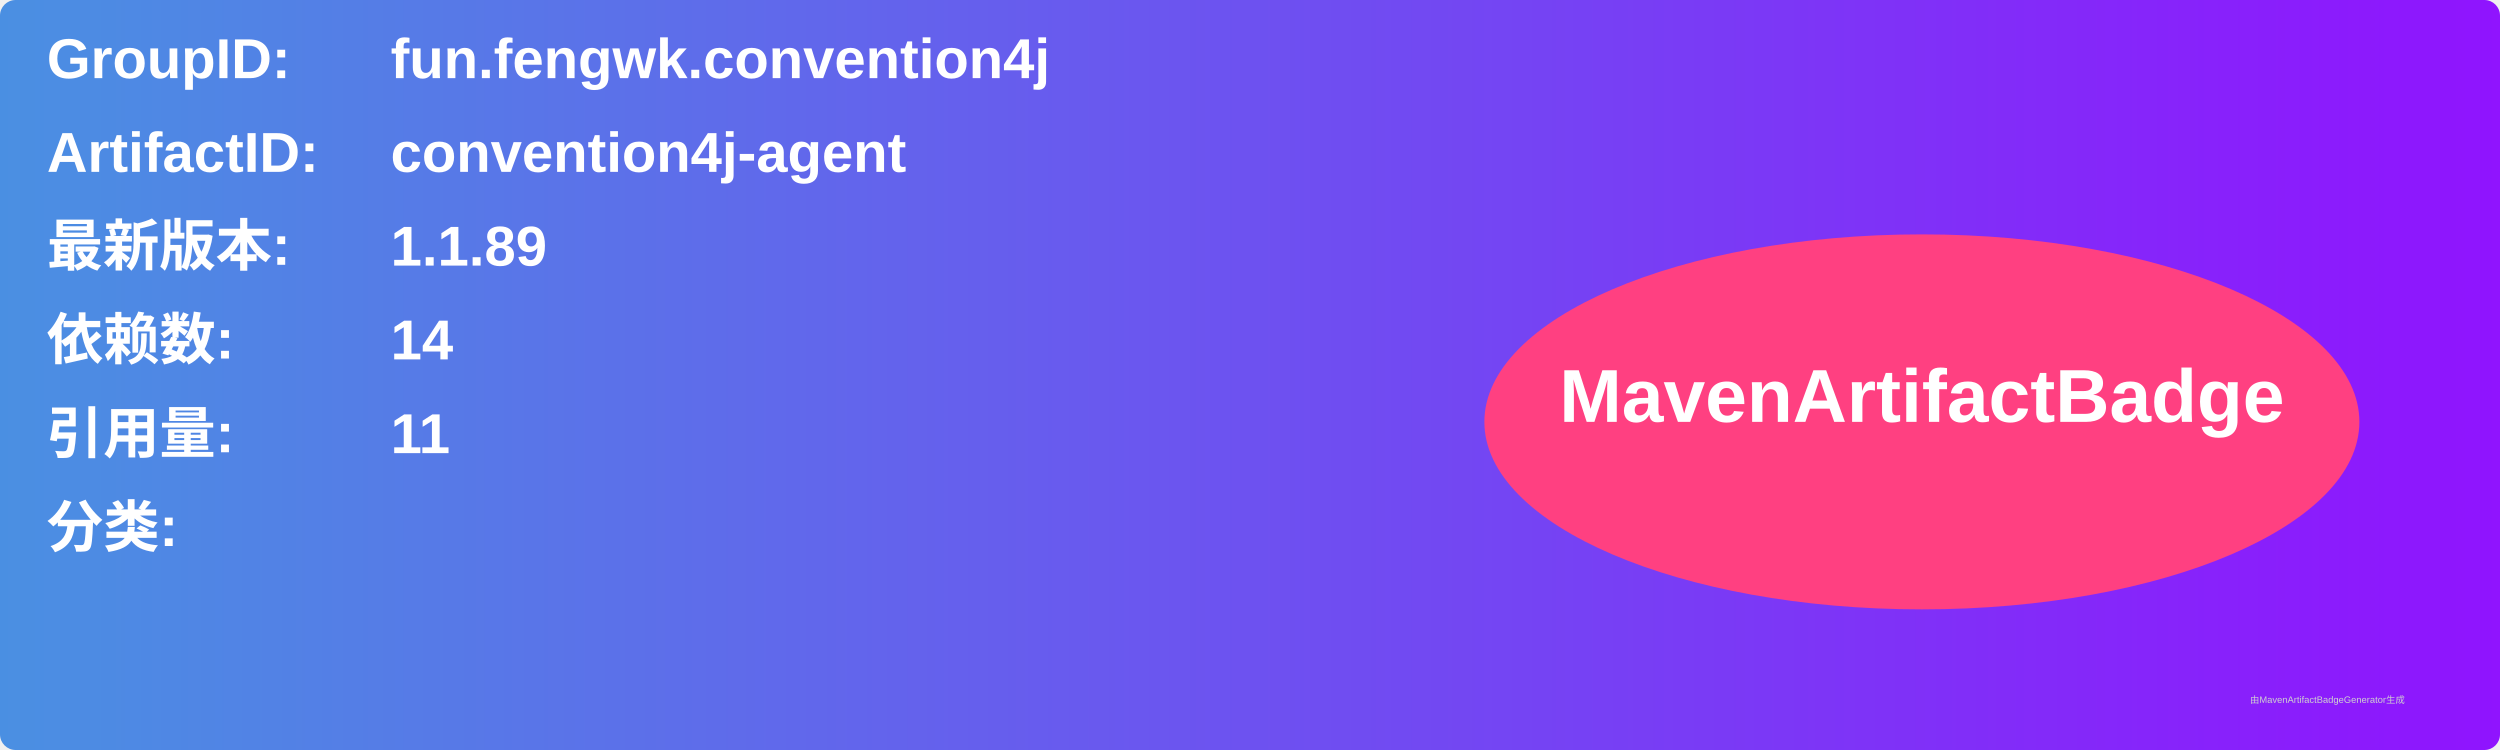
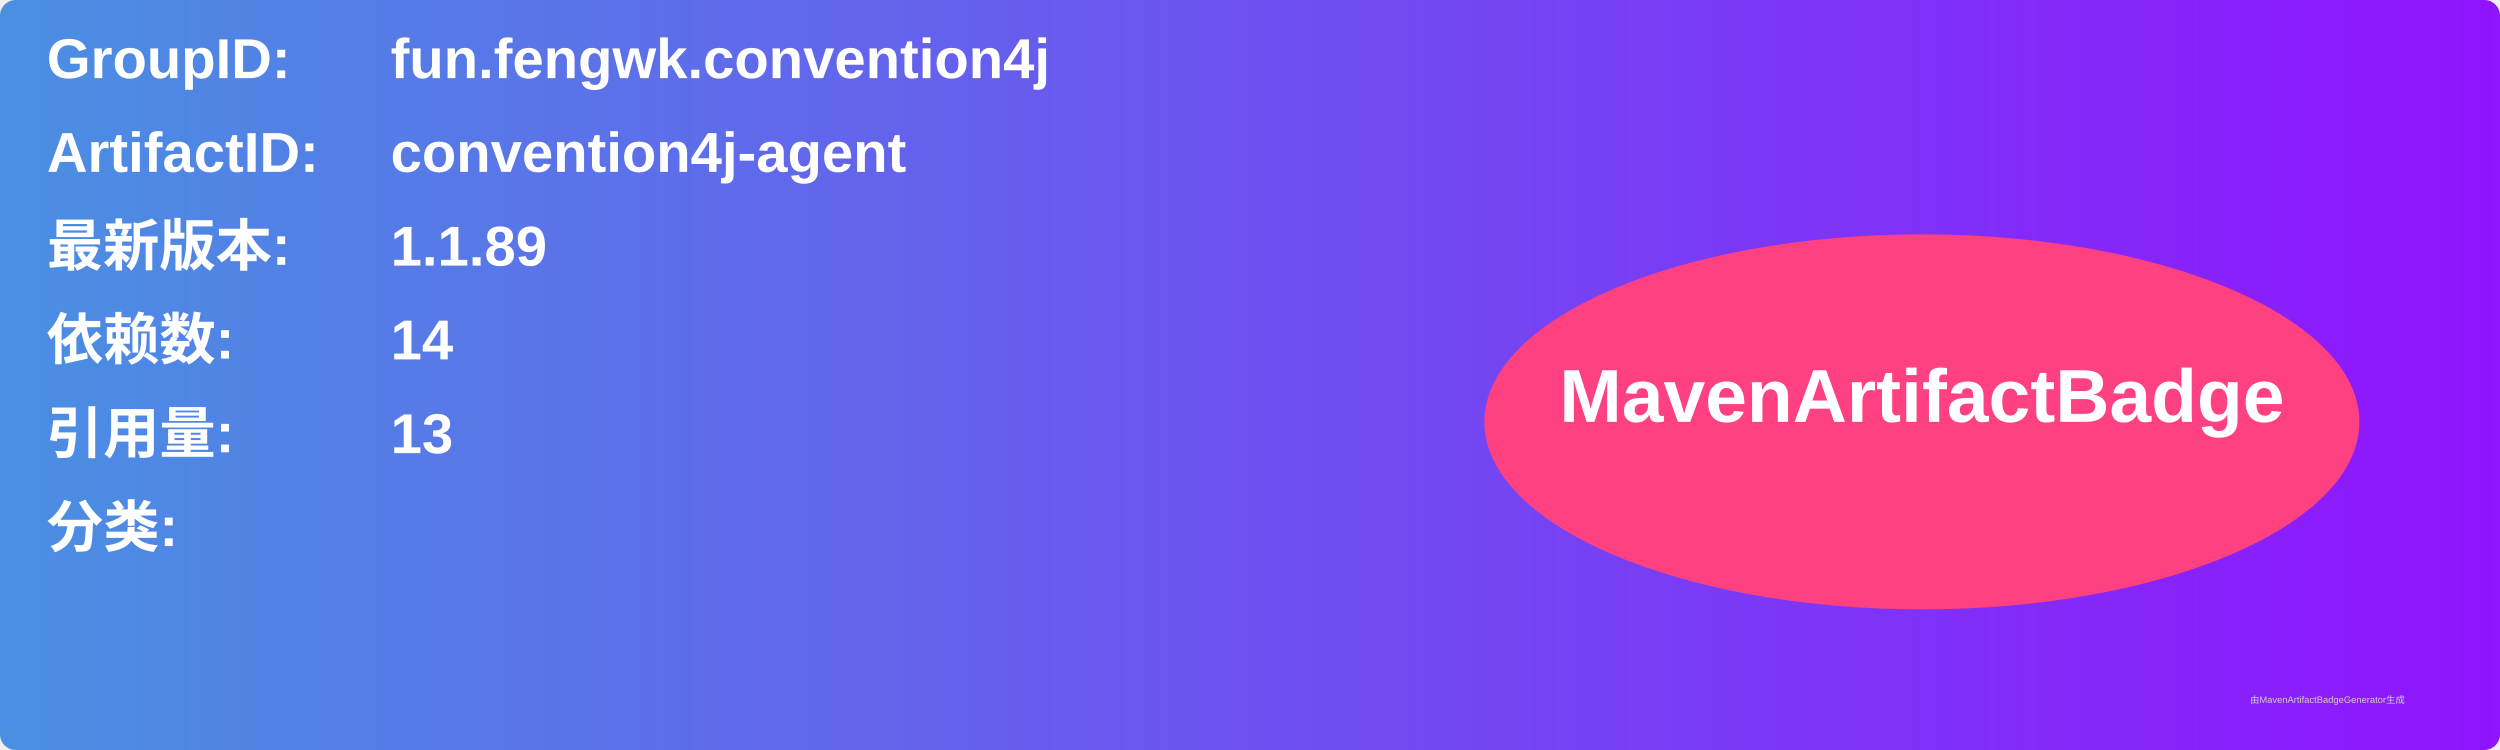
<svg xmlns="http://www.w3.org/2000/svg" width="800" height="240" viewBox="0 0 800 240">
  <linearGradient id="grad" x1="0%" y1="0%" x2="100%" y2="0%">
    <stop offset="0%" stop-color="#4a90e2" />
    <stop offset="100%" stop-color="#9013fe" />
  </linearGradient>
  <rect width="100%" height="100%" rx="5" ry="5" fill="url(#grad)" />
  <g transform="translate(15, 15)">
    <text x="0" y="10" font-family="Arial" font-size="18" fill="white" font-weight="bold" width="260">GroupID:</text>
    <text x="110" y="10" font-family="Arial" font-size="18" fill="white" font-weight="bold" width="460">fun.fengwk.convention4j</text>
    <text x="0" y="40" font-family="Arial" font-size="18" fill="white" font-weight="bold" width="260">ArtifactID:</text>
    <text x="110" y="40" font-family="Arial" font-size="18" fill="white" font-weight="bold" width="460">convention4j-agent</text>
    <text x="0" y="70" font-family="Arial" font-size="18" fill="white" font-weight="bold">最新版本:</text>
    <text x="110" y="70" font-family="Arial" font-size="18" fill="white" font-weight="bold">
      <tspan font-weight="bold">1.1.89</tspan>
    </text>
    <text x="0" y="100" font-family="Arial" font-size="18" fill="white" font-weight="bold">依赖数: </text>
    <text x="110" y="100" font-family="Arial" font-size="18" fill="white">
      <tspan font-weight="bold">14</tspan>
    </text>
    <text x="0" y="130" font-family="Arial" font-size="18" fill="white" font-weight="bold">引用量: </text>
    <text x="110" y="130" font-family="Arial" font-size="18" fill="white">
-       <tspan font-weight="bold">11</tspan>
+       <tspan font-weight="bold">13</tspan>
    </text>
    <text x="0" y="160" font-family="Arial" font-size="18" fill="white" font-weight="bold">分类:</text>
    <text x="10" y="190" font-family="Arial" font-size="10" fill="white">
      <tspan font-weight="bold" />
    </text>
    <ellipse cx="600" cy="120" rx="140" ry="60" fill="#ff4081" />
    <text x="600" y="120" text-anchor="middle" font-family="Arial" font-size="24" fill="white" font-weight="bold">MavenArtifactBadge</text>
  </g>
  <text x="720" y="225" font-family="Arial" font-size="3" fill="#d0d0d0">由MavenArtifactBadgeGenerator生成</text>
</svg>
